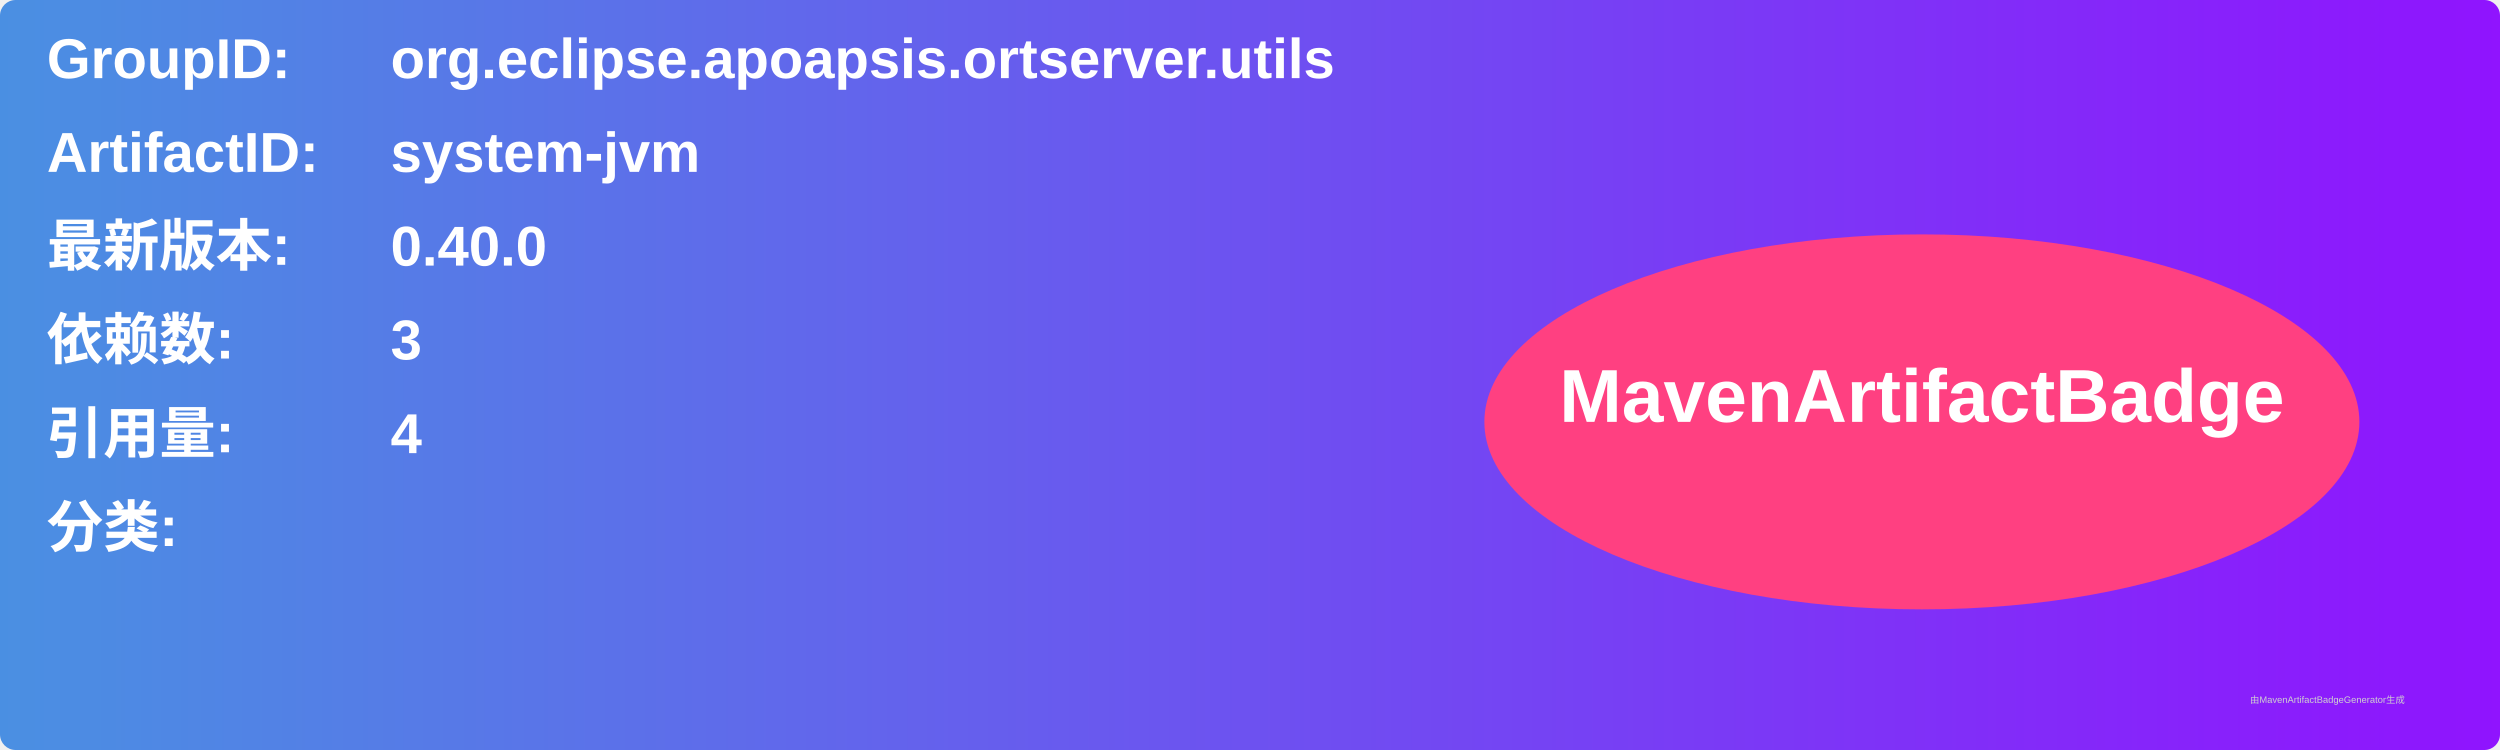
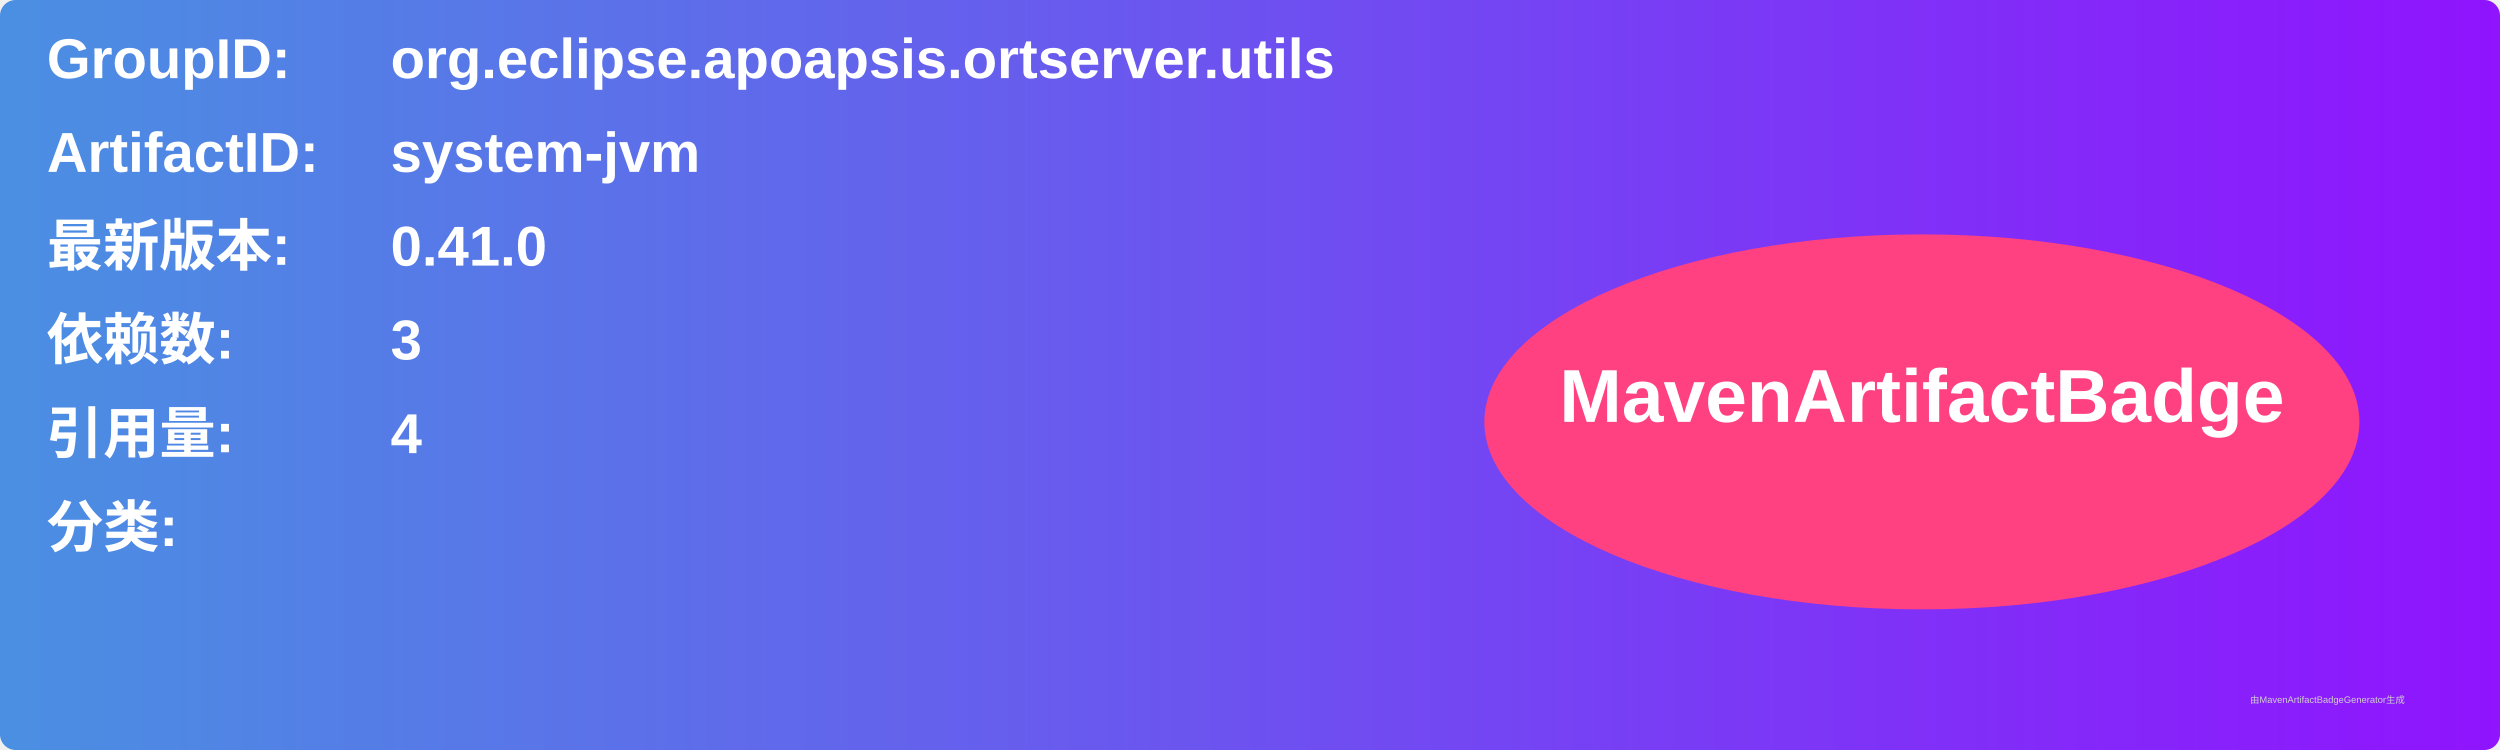
<svg xmlns="http://www.w3.org/2000/svg" width="800" height="240" viewBox="0 0 800 240">
  <linearGradient id="grad" x1="0%" y1="0%" x2="100%" y2="0%">
    <stop offset="0%" stop-color="#4a90e2" />
    <stop offset="100%" stop-color="#9013fe" />
  </linearGradient>
  <rect width="100%" height="100%" rx="5" ry="5" fill="url(#grad)" />
  <g transform="translate(15, 15)">
    <text x="0" y="10" font-family="Arial" font-size="18" fill="white" font-weight="bold" width="260">GroupID:</text>
    <text x="110" y="10" font-family="Arial" font-size="18" fill="white" font-weight="bold" width="460">org.eclipse.apoapsis.ortserver.utils</text>
    <text x="0" y="40" font-family="Arial" font-size="18" fill="white" font-weight="bold" width="260">ArtifactID:</text>
    <text x="110" y="40" font-family="Arial" font-size="18" fill="white" font-weight="bold" width="460">system-jvm</text>
    <text x="0" y="70" font-family="Arial" font-size="18" fill="white" font-weight="bold">最新版本:</text>
    <text x="110" y="70" font-family="Arial" font-size="18" fill="white" font-weight="bold">
-       <tspan font-weight="bold">0.40.0</tspan>
+       <tspan font-weight="bold">0.41.0</tspan>
    </text>
    <text x="0" y="100" font-family="Arial" font-size="18" fill="white" font-weight="bold">依赖数: </text>
    <text x="110" y="100" font-family="Arial" font-size="18" fill="white">
      <tspan font-weight="bold">3</tspan>
    </text>
    <text x="0" y="130" font-family="Arial" font-size="18" fill="white" font-weight="bold">引用量: </text>
    <text x="110" y="130" font-family="Arial" font-size="18" fill="white">
      <tspan font-weight="bold">4</tspan>
    </text>
    <text x="0" y="160" font-family="Arial" font-size="18" fill="white" font-weight="bold">分类:</text>
    <text x="10" y="190" font-family="Arial" font-size="10" fill="white">
      <tspan font-weight="bold" />
    </text>
    <ellipse cx="600" cy="120" rx="140" ry="60" fill="#ff4081" />
    <text x="600" y="120" text-anchor="middle" font-family="Arial" font-size="24" fill="white" font-weight="bold">MavenArtifactBadge</text>
  </g>
  <text x="720" y="225" font-family="Arial" font-size="3" fill="#d0d0d0">由MavenArtifactBadgeGenerator生成</text>
</svg>
